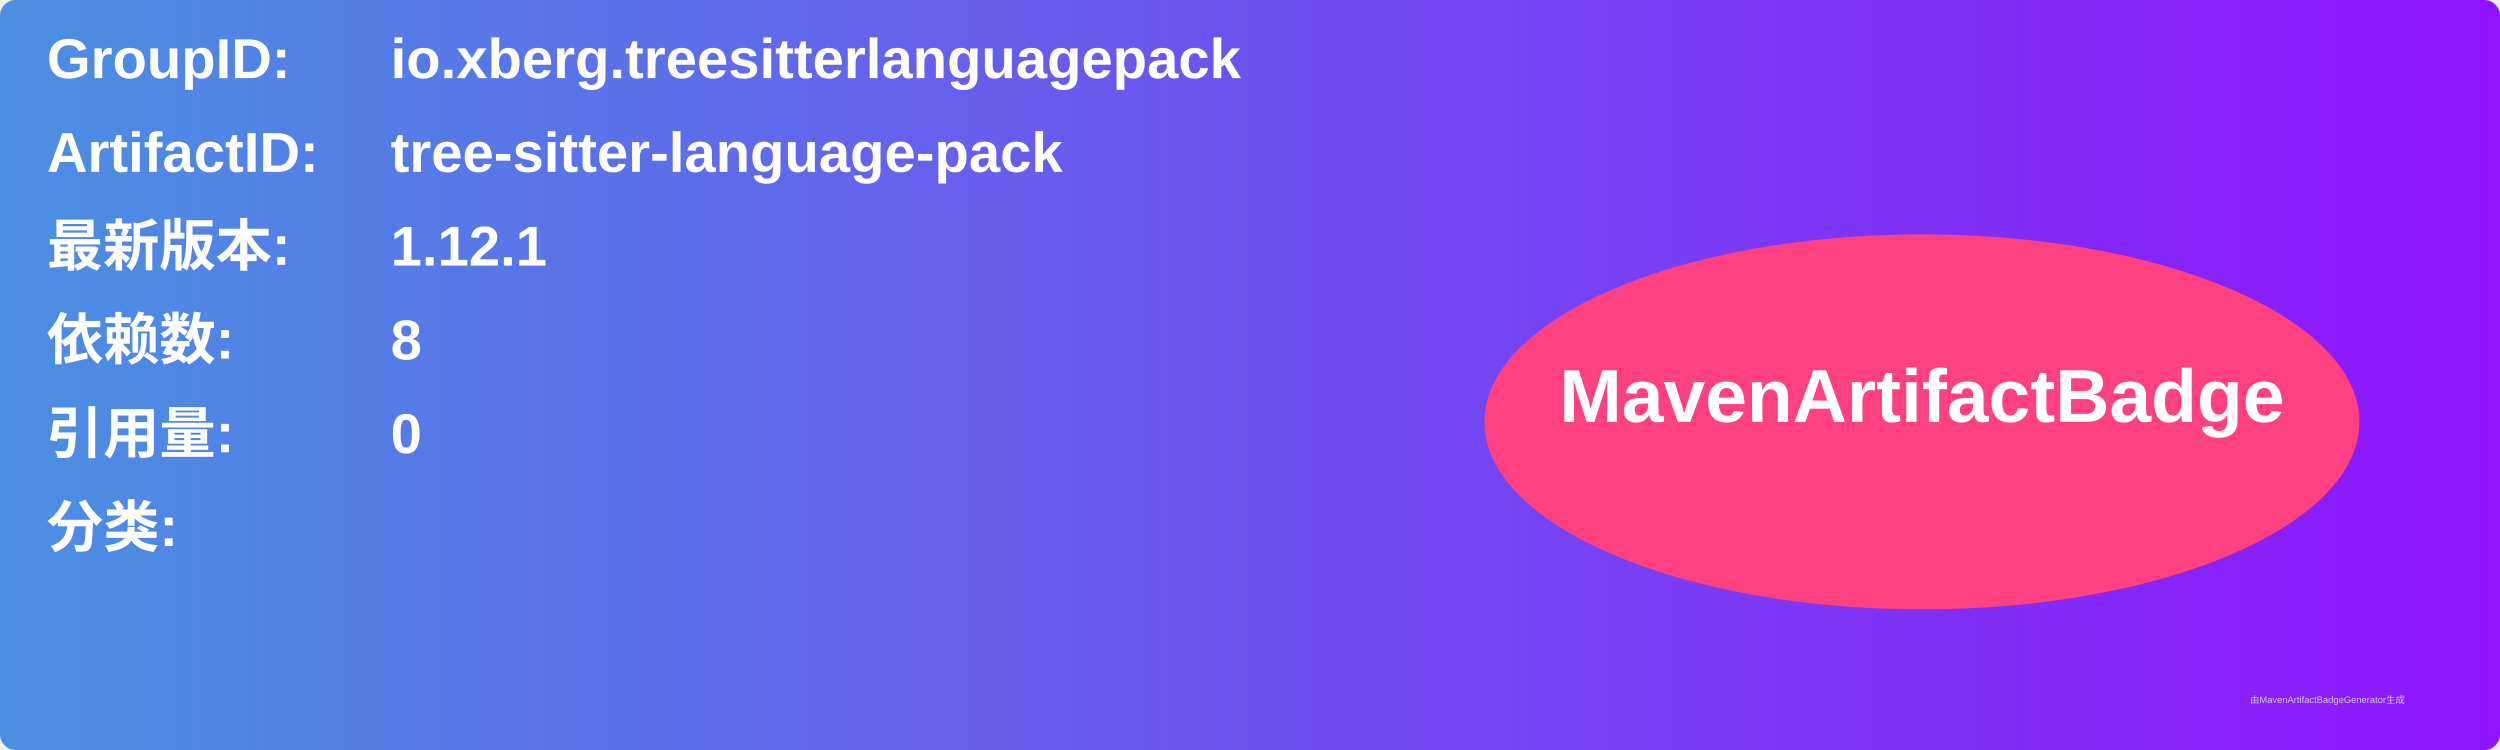
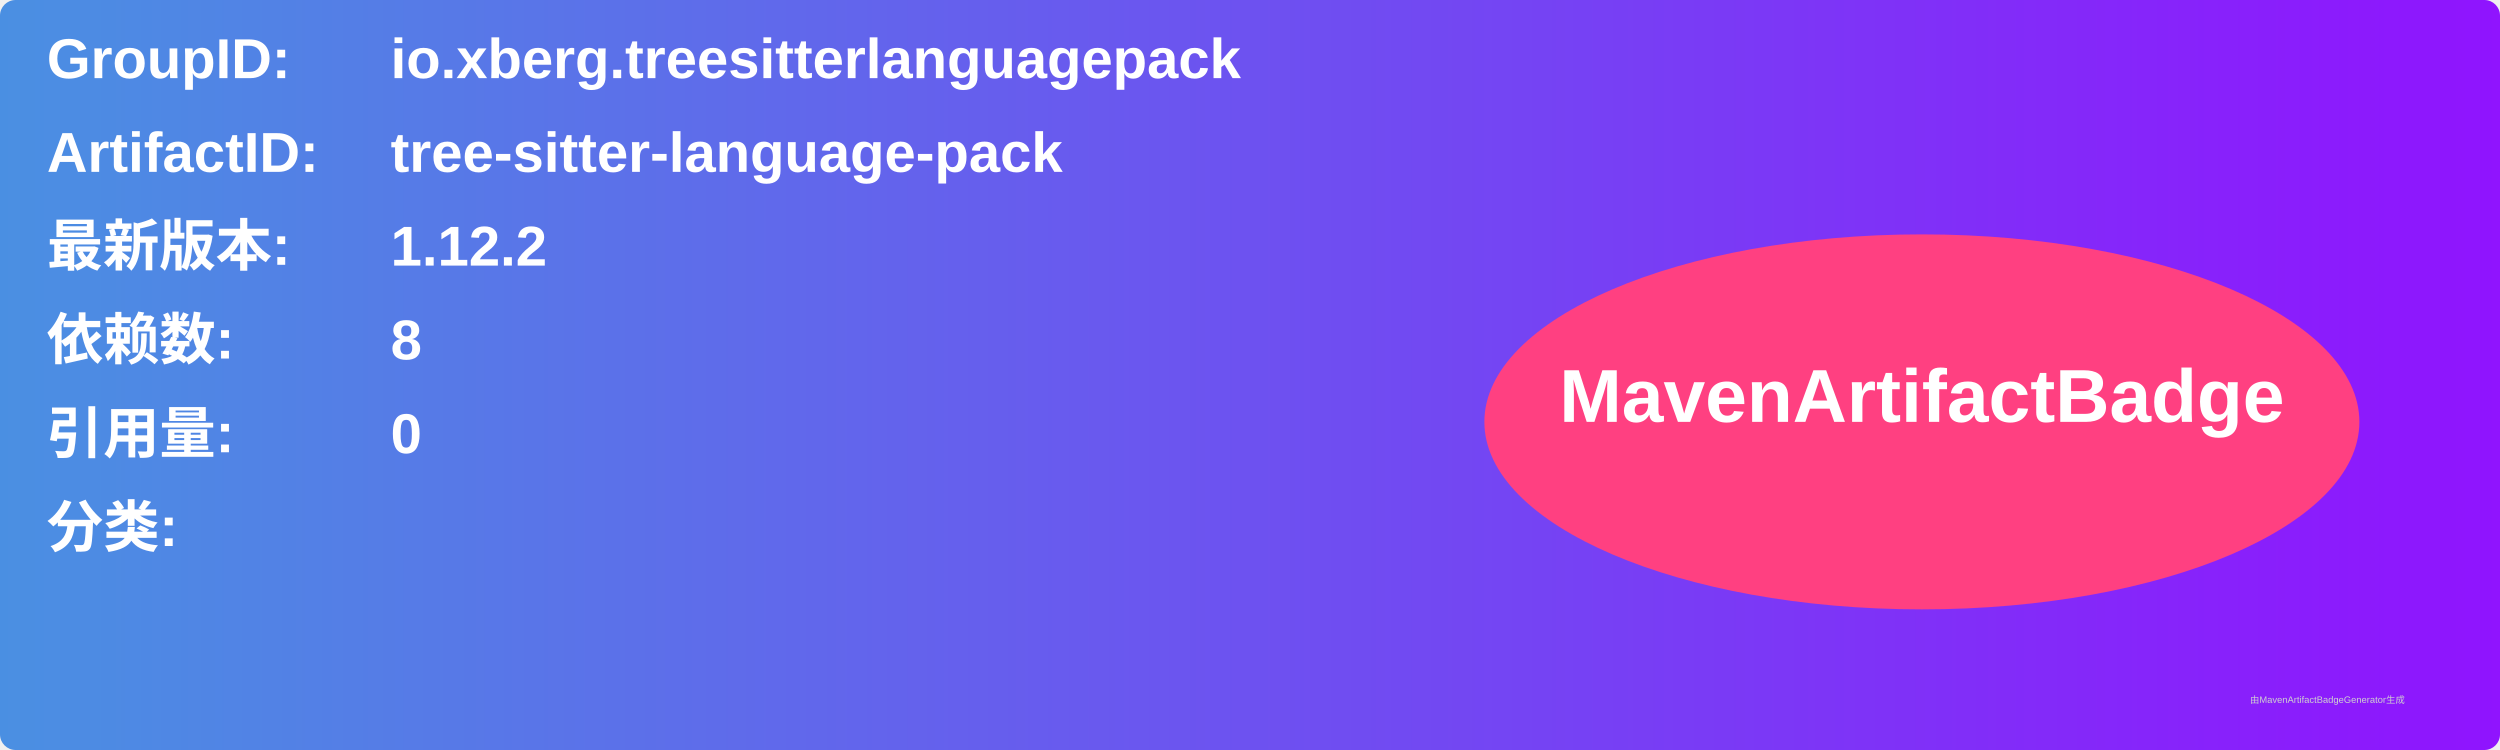
<svg xmlns="http://www.w3.org/2000/svg" width="800" height="240" viewBox="0 0 800 240">
  <linearGradient id="grad" x1="0%" y1="0%" x2="100%" y2="0%">
    <stop offset="0%" stop-color="#4a90e2" />
    <stop offset="100%" stop-color="#9013fe" />
  </linearGradient>
  <rect width="100%" height="100%" rx="5" ry="5" fill="url(#grad)" />
  <g transform="translate(15, 15)">
    <text x="0" y="10" font-family="Arial" font-size="18" fill="white" font-weight="bold" width="260">GroupID:</text>
    <text x="110" y="10" font-family="Arial" font-size="18" fill="white" font-weight="bold" width="460">io.xberg.treesitterlanguagepack</text>
    <text x="0" y="40" font-family="Arial" font-size="18" fill="white" font-weight="bold" width="260">ArtifactID:</text>
    <text x="110" y="40" font-family="Arial" font-size="18" fill="white" font-weight="bold" width="460">tree-sitter-language-pack</text>
    <text x="0" y="70" font-family="Arial" font-size="18" fill="white" font-weight="bold">最新版本:</text>
    <text x="110" y="70" font-family="Arial" font-size="18" fill="white" font-weight="bold">
-       <tspan font-weight="bold">1.12.1</tspan>
+       <tspan font-weight="bold">1.12.2</tspan>
    </text>
    <text x="0" y="100" font-family="Arial" font-size="18" fill="white" font-weight="bold">依赖数: </text>
    <text x="110" y="100" font-family="Arial" font-size="18" fill="white">
      <tspan font-weight="bold">8</tspan>
    </text>
    <text x="0" y="130" font-family="Arial" font-size="18" fill="white" font-weight="bold">引用量: </text>
    <text x="110" y="130" font-family="Arial" font-size="18" fill="white">
      <tspan font-weight="bold">0</tspan>
    </text>
    <text x="0" y="160" font-family="Arial" font-size="18" fill="white" font-weight="bold">分类:</text>
    <text x="10" y="190" font-family="Arial" font-size="10" fill="white">
      <tspan font-weight="bold" />
    </text>
    <ellipse cx="600" cy="120" rx="140" ry="60" fill="#ff4081" />
    <text x="600" y="120" text-anchor="middle" font-family="Arial" font-size="24" fill="white" font-weight="bold">MavenArtifactBadge</text>
  </g>
  <text x="720" y="225" font-family="Arial" font-size="3" fill="#d0d0d0">由MavenArtifactBadgeGenerator生成</text>
</svg>
